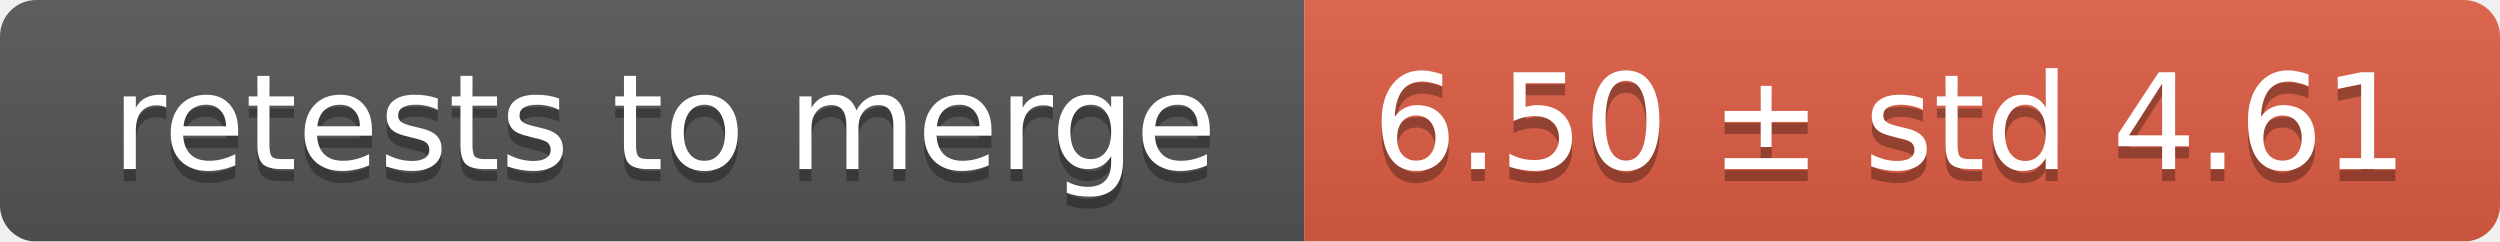
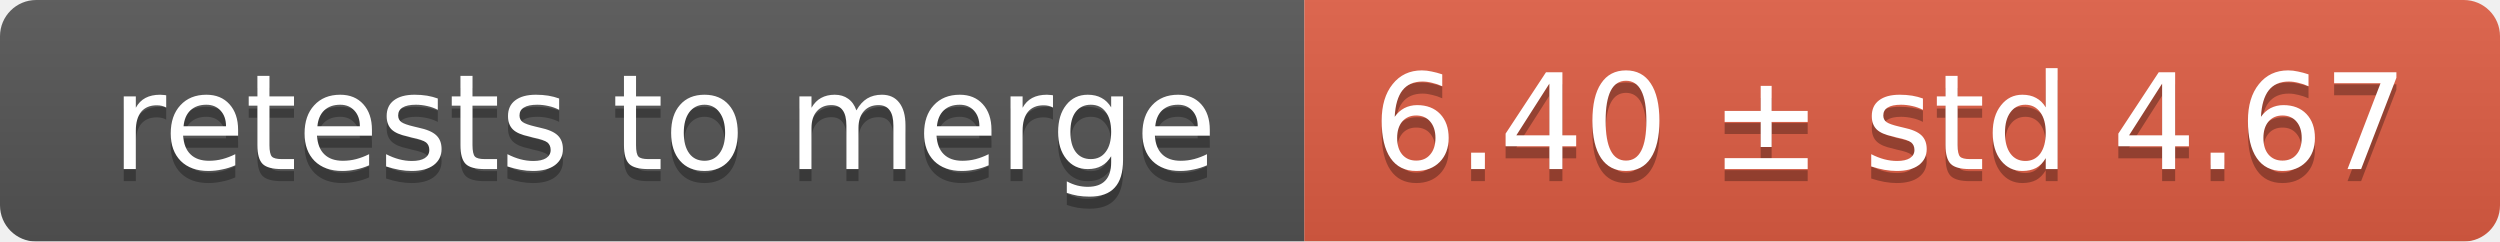
<svg xmlns="http://www.w3.org/2000/svg" width="207" height="20">
  <linearGradient id="smooth" x2="0" y2="100%">
    <stop offset="0" stop-color="#bbb" stop-opacity=".1" />
    <stop offset="1" stop-opacity=".1" />
  </linearGradient>
  <mask id="round">
    <rect width="207" height="20" rx="3" fill="#fff" />
  </mask>
  <g mask="url(#round)">
    <rect width="108" height="20" fill="#555" />
    <rect x="108" width="99" height="20" fill="#e05d44" />
    <rect width="207" height="20" fill="url(#smooth)" />
  </g>
  <g fill="#fff" text-anchor="middle" font-family="DejaVu Sans,Verdana,Geneva,sans-serif" font-size="11">
    <text x="55" y="15" fill="#010101" fill-opacity=".3">retests to merge</text>
    <text x="55" y="14">retests to merge</text>
-     <text x="156.5" y="15" fill="#010101" fill-opacity=".3">6.50 ± std 4.61</text>
-     <text x="156.5" y="14">6.50 ± std 4.61</text>
+     <text x="156.5" y="15" fill="#010101" fill-opacity=".3">6.40 ± std 4.67</text>
+     <text x="156.5" y="14">6.40 ± std 4.67</text>
  </g>
</svg>
